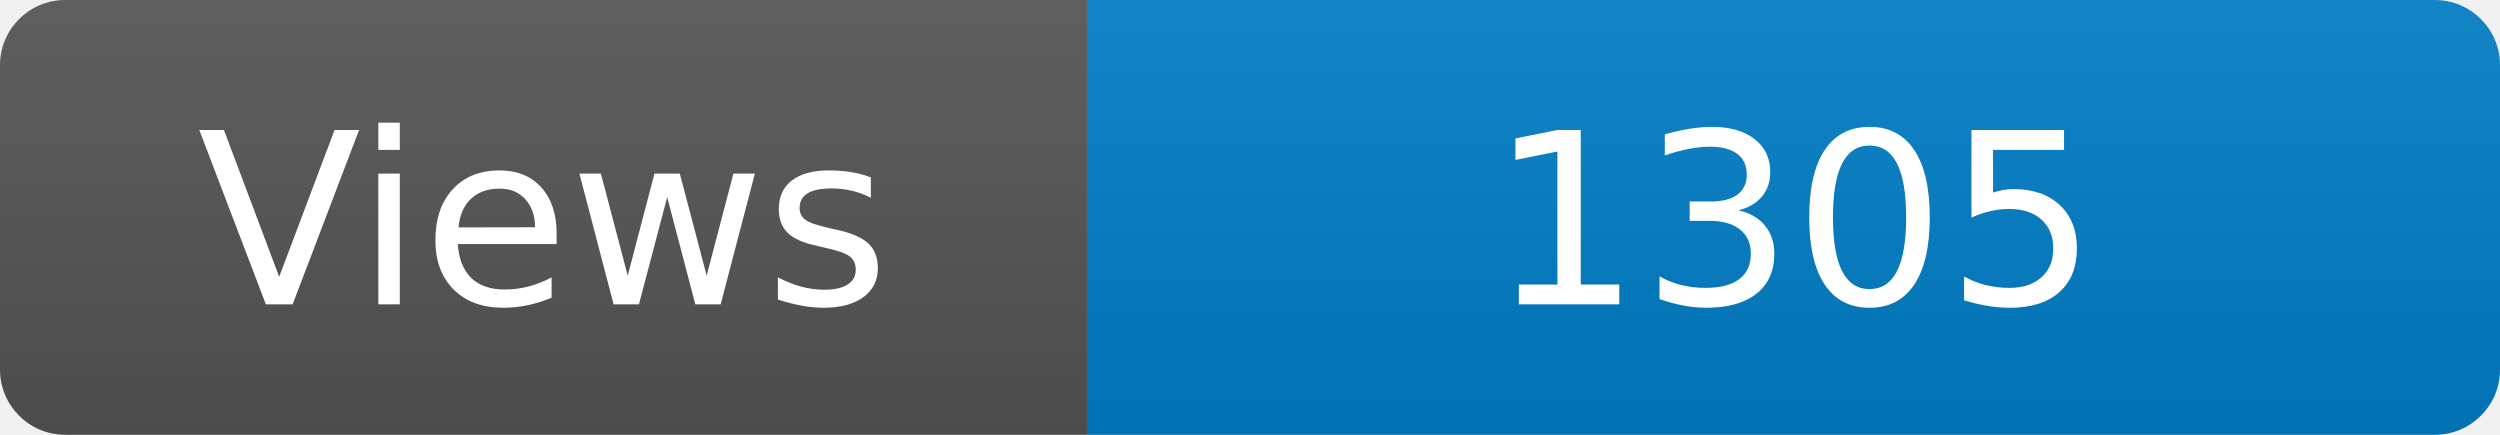
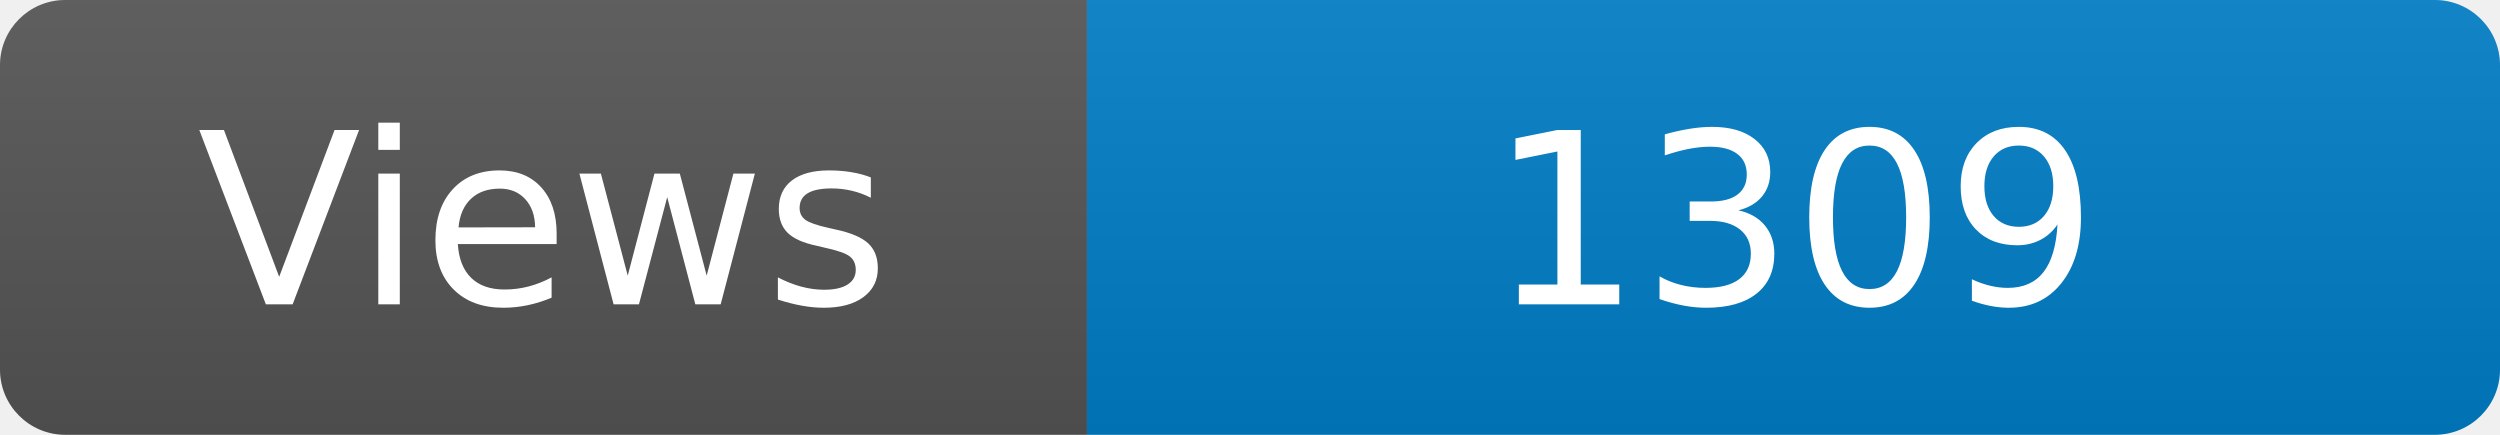
<svg xmlns="http://www.w3.org/2000/svg" width="115" height="20" role="img" aria-label="Maintained?: yes">
  <linearGradient id="s" x2="0" y2="100%">
    <stop offset="0" stop-color="#bbb" stop-opacity=".1" />
    <stop offset="1" stop-opacity=".1" />
  </linearGradient>
  <clipPath id="r">
    <rect width="115" height="20" rx="3" fill="#fff" />
  </clipPath>
  <g clip-path="url(#r)">
    <rect width="50" height="20" fill="#555" />
    <rect x="50" width="160" height="20" fill="#007ec6" />
    <rect width="115" height="20" fill="url(#s)" />
  </g>
  <g fill="#fff" text-anchor="middle" font-family="Verdana,Geneva,DejaVu Sans,sans-serif" font-size="110">
    <text x="250" y="140" transform="scale(.1)" fill="#fff">Views</text>
-     <text x="825" y="140" transform="scale(.1)" fill="#fff">1305</text>
+     <text x="825" y="140" transform="scale(.1)" fill="#fff">1309</text>
  </g>
</svg>
